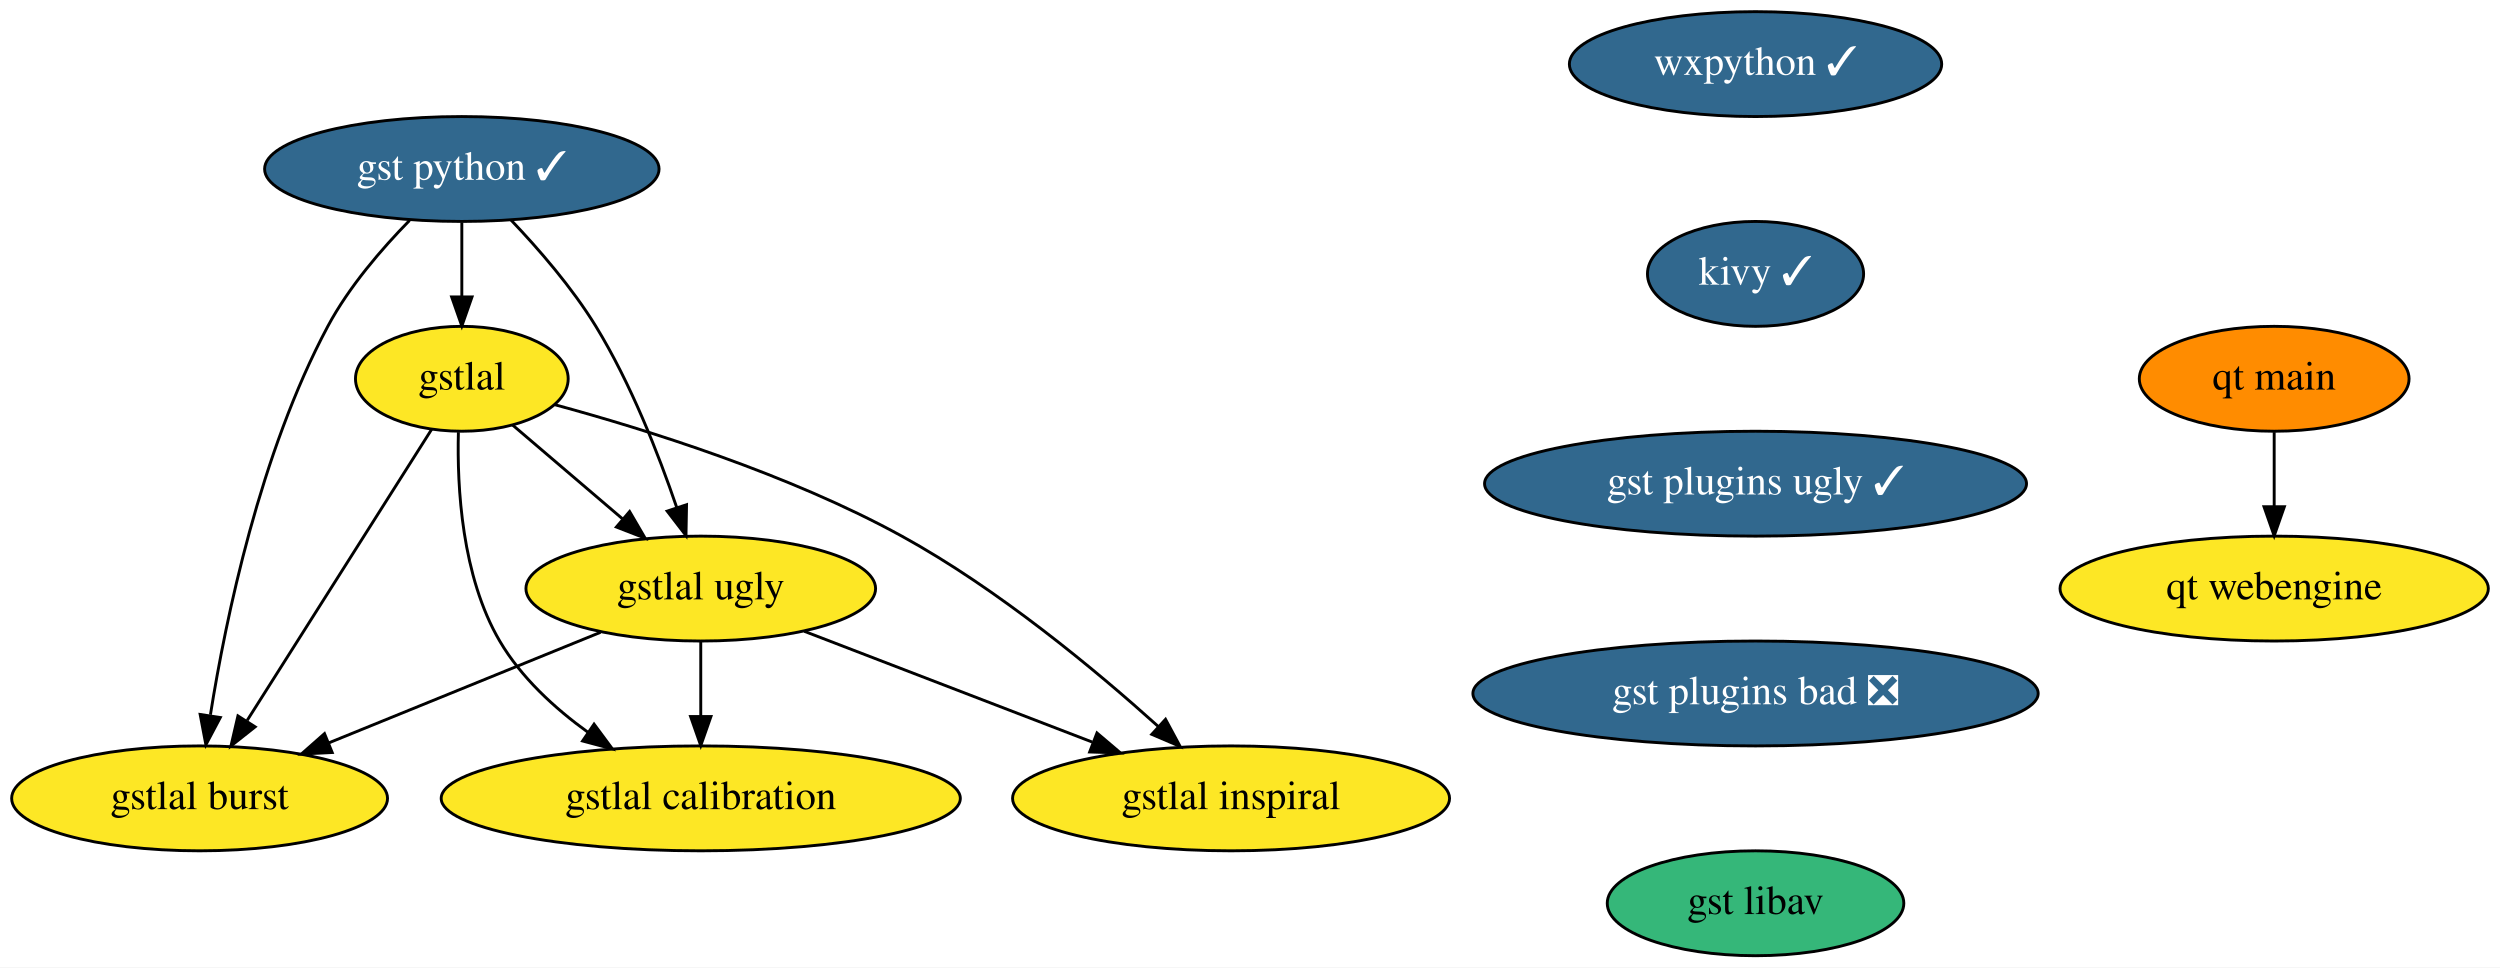
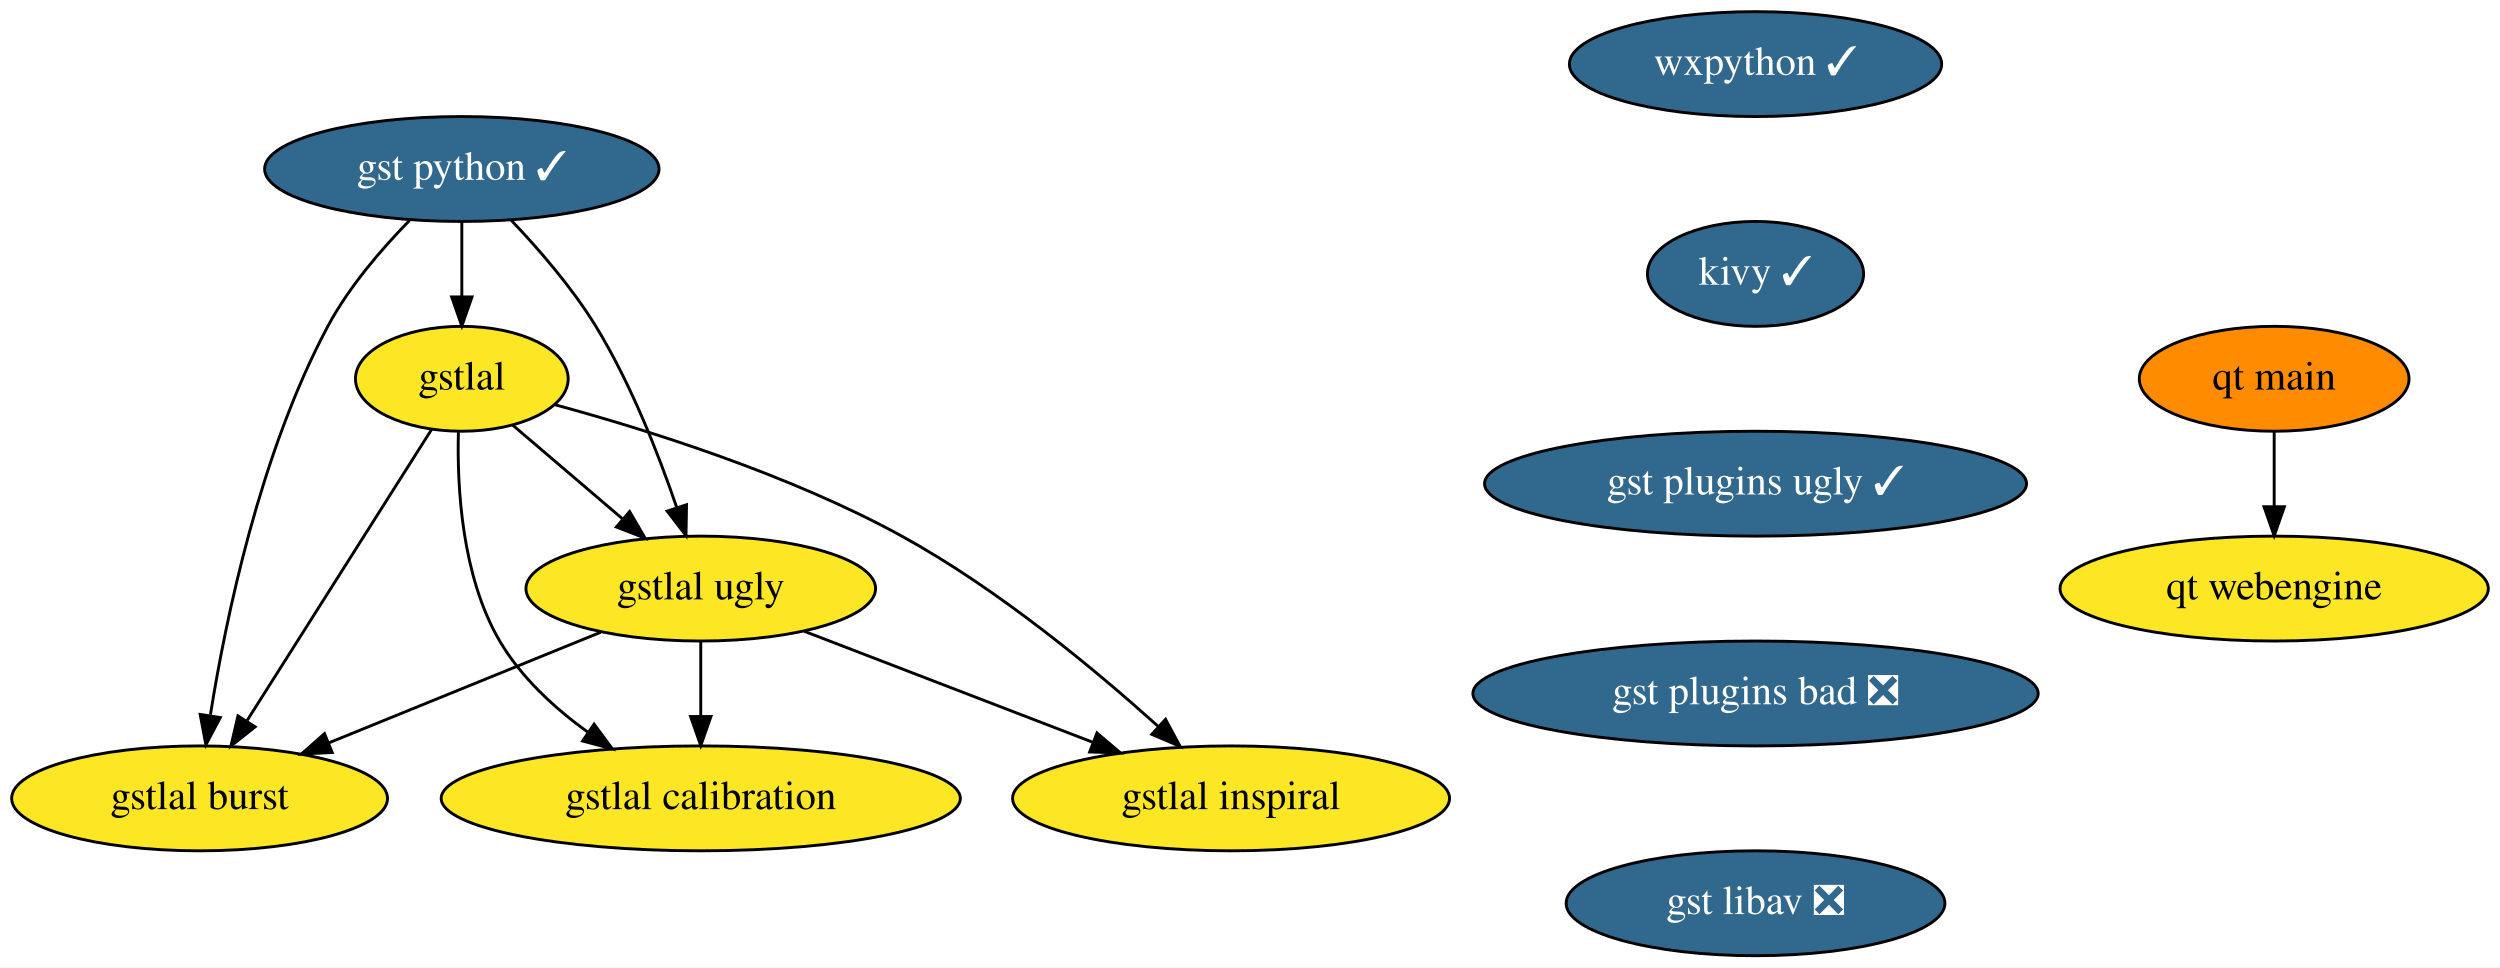
<svg xmlns="http://www.w3.org/2000/svg" xmlns:xlink="http://www.w3.org/1999/xlink" width="858pt" height="332pt" viewBox="0.00 0.00 858.00 332.00">
  <g id="graph0" class="graph" transform="scale(1 1) rotate(0) translate(4 328)">
    <polygon fill="white" stroke="none" points="-4,4 -4,-328 854,-328 854,4 -4,4" />
    <g id="node1" class="node">
      <g id="a_node1">
        <a xlink:href="https://github.com/conda-forge/wxpython-feedstock/pull/86" xlink:title="wxpython ✓">
          <ellipse fill="#31688e" stroke="black" cx="598.5" cy="-306" rx="63.89" ry="18" />
          <text text-anchor="middle" x="598.5" y="-302.3" font-family="Times,serif" font-size="14.00" fill="white">wxpython ✓</text>
        </a>
      </g>
    </g>
    <g id="node2" class="node">
      <g id="a_node2">
        <a xlink:href="https://github.com/conda-forge/kivy-feedstock/pull/45" xlink:title="kivy ✓">
          <ellipse fill="#31688e" stroke="black" cx="598.5" cy="-234" rx="37.09" ry="18" />
          <text text-anchor="middle" x="598.5" y="-230.3" font-family="Times,serif" font-size="14.00" fill="white">kivy ✓</text>
        </a>
      </g>
    </g>
    <g id="node3" class="node">
      <g id="a_node3">
        <a xlink:href="https://github.com/conda-forge/gst-plugins-ugly-feedstock/pull/18" xlink:title="gst plugins ugly ✓">
          <ellipse fill="#31688e" stroke="black" cx="598.5" cy="-162" rx="93" ry="18" />
          <text text-anchor="middle" x="598.5" y="-158.3" font-family="Times,serif" font-size="14.00" fill="white">gst plugins ugly ✓</text>
        </a>
      </g>
    </g>
    <g id="node10" class="node">
      <g id="a_node10">
        <a xlink:href="https://github.com/conda-forge/gst-plugins-bad-feedstock/pull/20" xlink:title="gst plugins bad ❎">
          <ellipse fill="#31688e" stroke="black" cx="598.5" cy="-90" rx="97" ry="18" />
          <text text-anchor="middle" x="598.5" y="-86.3" font-family="Times,serif" font-size="14.00" fill="white">gst plugins bad ❎</text>
        </a>
      </g>
    </g>
    <g id="node4" class="node">
      <g id="a_node4">
        <a xlink:href="https://github.com/conda-forge/gst-python-feedstock/pull/26" xlink:title="gst python ✓">
          <ellipse fill="#31688e" stroke="black" cx="154.5" cy="-270" rx="67.69" ry="18" />
          <text text-anchor="middle" x="154.5" y="-266.3" font-family="Times,serif" font-size="14.00" fill="white">gst python ✓</text>
        </a>
      </g>
    </g>
    <g id="node5" class="node">
      <g id="a_node5">
        <a xlink:href="https://github.com/conda-forge/gstlal-feedstock" xlink:title="gstlal">
          <ellipse fill="#fde725" stroke="black" cx="154.5" cy="-198" rx="36.5" ry="18" />
          <text text-anchor="middle" x="154.5" y="-194.3" font-family="Times,serif" font-size="14.00">gstlal</text>
        </a>
      </g>
    </g>
    <g id="edge3" class="edge">
      <path fill="none" stroke="black" d="M154.5,-251.7C154.5,-243.98 154.5,-234.71 154.5,-226.11" />
      <polygon fill="black" stroke="black" points="158,-226.1 154.5,-216.1 151,-226.1 158,-226.1" />
    </g>
    <g id="node6" class="node">
      <g id="a_node6">
        <a xlink:href="https://github.com/conda-forge/gstlal-ugly-feedstock" xlink:title="gstlal ugly">
          <ellipse fill="#fde725" stroke="black" cx="236.5" cy="-126" rx="60" ry="18" />
          <text text-anchor="middle" x="236.5" y="-122.3" font-family="Times,serif" font-size="14.00">gstlal ugly</text>
        </a>
      </g>
    </g>
    <g id="edge4" class="edge">
      <path fill="none" stroke="black" d="M171.39,-252.47C180.85,-242.55 192.35,-229.3 200.5,-216 212.49,-196.42 222,-172.15 228.23,-153.9" />
      <polygon fill="black" stroke="black" points="231.62,-154.78 231.43,-144.19 224.97,-152.59 231.62,-154.78" />
    </g>
    <g id="node7" class="node">
      <g id="a_node7">
        <a xlink:href="https://github.com/conda-forge/gstlal-burst-feedstock" xlink:title="gstlal burst">
          <ellipse fill="#fde725" stroke="black" cx="64.5" cy="-54" rx="64.5" ry="18" />
          <text text-anchor="middle" x="64.5" y="-50.3" font-family="Times,serif" font-size="14.00">gstlal burst</text>
        </a>
      </g>
    </g>
    <g id="edge5" class="edge">
      <path fill="none" stroke="black" d="M136.56,-252.35C126.99,-242.59 115.74,-229.54 108.5,-216 85.31,-172.6 73.52,-115.94 68.22,-82.71" />
      <polygon fill="black" stroke="black" points="71.61,-81.75 66.66,-72.39 64.69,-82.8 71.61,-81.75" />
    </g>
    <g id="edge6" class="edge">
      <path fill="none" stroke="black" d="M171.89,-182.15C182.84,-172.81 197.2,-160.54 209.61,-149.96" />
      <polygon fill="black" stroke="black" points="212.08,-152.45 217.42,-143.29 207.54,-147.12 212.08,-152.45" />
    </g>
    <g id="edge7" class="edge">
      <path fill="none" stroke="black" d="M144.18,-180.71C128.68,-156.26 99.25,-109.83 80.83,-80.76" />
      <polygon fill="black" stroke="black" points="83.57,-78.55 75.26,-71.98 77.66,-82.3 83.57,-78.55" />
    </g>
    <g id="node8" class="node">
      <g id="a_node8">
        <a xlink:href="https://github.com/conda-forge/gstlal-inspiral-feedstock" xlink:title="gstlal inspiral">
          <ellipse fill="#fde725" stroke="black" cx="418.5" cy="-54" rx="74.99" ry="18" />
          <text text-anchor="middle" x="418.5" y="-50.3" font-family="Times,serif" font-size="14.00">gstlal inspiral</text>
        </a>
      </g>
    </g>
    <g id="edge8" class="edge">
      <path fill="none" stroke="black" d="M186.43,-189.1C217.91,-180.56 266.78,-165.27 305.5,-144 338.44,-125.9 371.71,-98.32 393.53,-78.66" />
      <polygon fill="black" stroke="black" points="396.01,-81.14 401.03,-71.81 391.29,-75.97 396.01,-81.14" />
    </g>
    <g id="node9" class="node">
      <g id="a_node9">
        <a xlink:href="https://github.com/conda-forge/gstlal-calibration-feedstock" xlink:title="gstlal calibration">
          <ellipse fill="#fde725" stroke="black" cx="236.5" cy="-54" rx="89.08" ry="18" />
          <text text-anchor="middle" x="236.5" y="-50.3" font-family="Times,serif" font-size="14.00">gstlal calibration</text>
        </a>
      </g>
    </g>
    <g id="edge9" class="edge">
      <path fill="none" stroke="black" d="M153.32,-179.68C152.83,-160.77 154.47,-130.23 167.5,-108 174.82,-95.52 186.31,-84.96 197.84,-76.64" />
      <polygon fill="black" stroke="black" points="199.88,-79.48 206.18,-70.97 195.94,-73.69 199.88,-79.48" />
    </g>
    <g id="edge10" class="edge">
      <path fill="none" stroke="black" d="M202.11,-111C175.33,-100.11 137.96,-84.9 108.92,-73.08" />
      <polygon fill="black" stroke="black" points="110.01,-69.74 99.42,-69.21 107.37,-76.22 110.01,-69.74" />
    </g>
    <g id="edge11" class="edge">
      <path fill="none" stroke="black" d="M272.02,-111.34C300.21,-100.49 339.89,-85.23 370.84,-73.33" />
      <polygon fill="black" stroke="black" points="372.48,-76.45 380.56,-69.59 369.97,-69.92 372.48,-76.45" />
    </g>
    <g id="edge12" class="edge">
      <path fill="none" stroke="black" d="M236.5,-107.7C236.5,-99.98 236.5,-90.71 236.5,-82.11" />
      <polygon fill="black" stroke="black" points="240,-82.1 236.5,-72.1 233,-82.1 240,-82.1" />
    </g>
    <g id="node11" class="node">
      <g id="a_node11">
-         <a xlink:href="https://github.com/conda-forge/gst-libav-feedstock" xlink:title="gst libav">
-           <ellipse fill="#35b779" stroke="black" cx="598.5" cy="-18" rx="50.89" ry="18" />
-           <text text-anchor="middle" x="598.5" y="-14.3" font-family="Times,serif" font-size="14.00">gst libav</text>
+         <a xlink:href="https://github.com/conda-forge/gst-libav-feedstock/pull/21" xlink:title="gst libav ❎">
+           <ellipse fill="#31688e" stroke="black" cx="598.5" cy="-18" rx="65" ry="18" />
+           <text text-anchor="middle" x="598.5" y="-14.3" font-family="Times,serif" font-size="14.00" fill="white">gst libav ❎</text>
        </a>
      </g>
    </g>
    <g id="node12" class="node">
      <g id="a_node12">
        <a xlink:href="https://github.com/conda-forge/qt-main-feedstock" xlink:title="qt main">
          <ellipse fill="#ff8c00" stroke="black" cx="776.5" cy="-198" rx="46.29" ry="18" />
          <text text-anchor="middle" x="776.5" y="-194.3" font-family="Times,serif" font-size="14.00">qt main</text>
        </a>
      </g>
    </g>
    <g id="node13" class="node">
      <g id="a_node13">
        <a xlink:href="https://github.com/conda-forge/qt-webengine-feedstock" xlink:title="qt webengine">
          <ellipse fill="#fde725" stroke="black" cx="776.5" cy="-126" rx="73.5" ry="18" />
          <text text-anchor="middle" x="776.5" y="-122.3" font-family="Times,serif" font-size="14.00">qt webengine</text>
        </a>
      </g>
    </g>
    <g id="edge15" class="edge">
      <path fill="none" stroke="black" d="M776.5,-179.7C776.5,-171.98 776.5,-162.71 776.5,-154.11" />
      <polygon fill="black" stroke="black" points="780,-154.1 776.5,-144.1 773,-154.1 780,-154.1" />
    </g>
  </g>
</svg>
